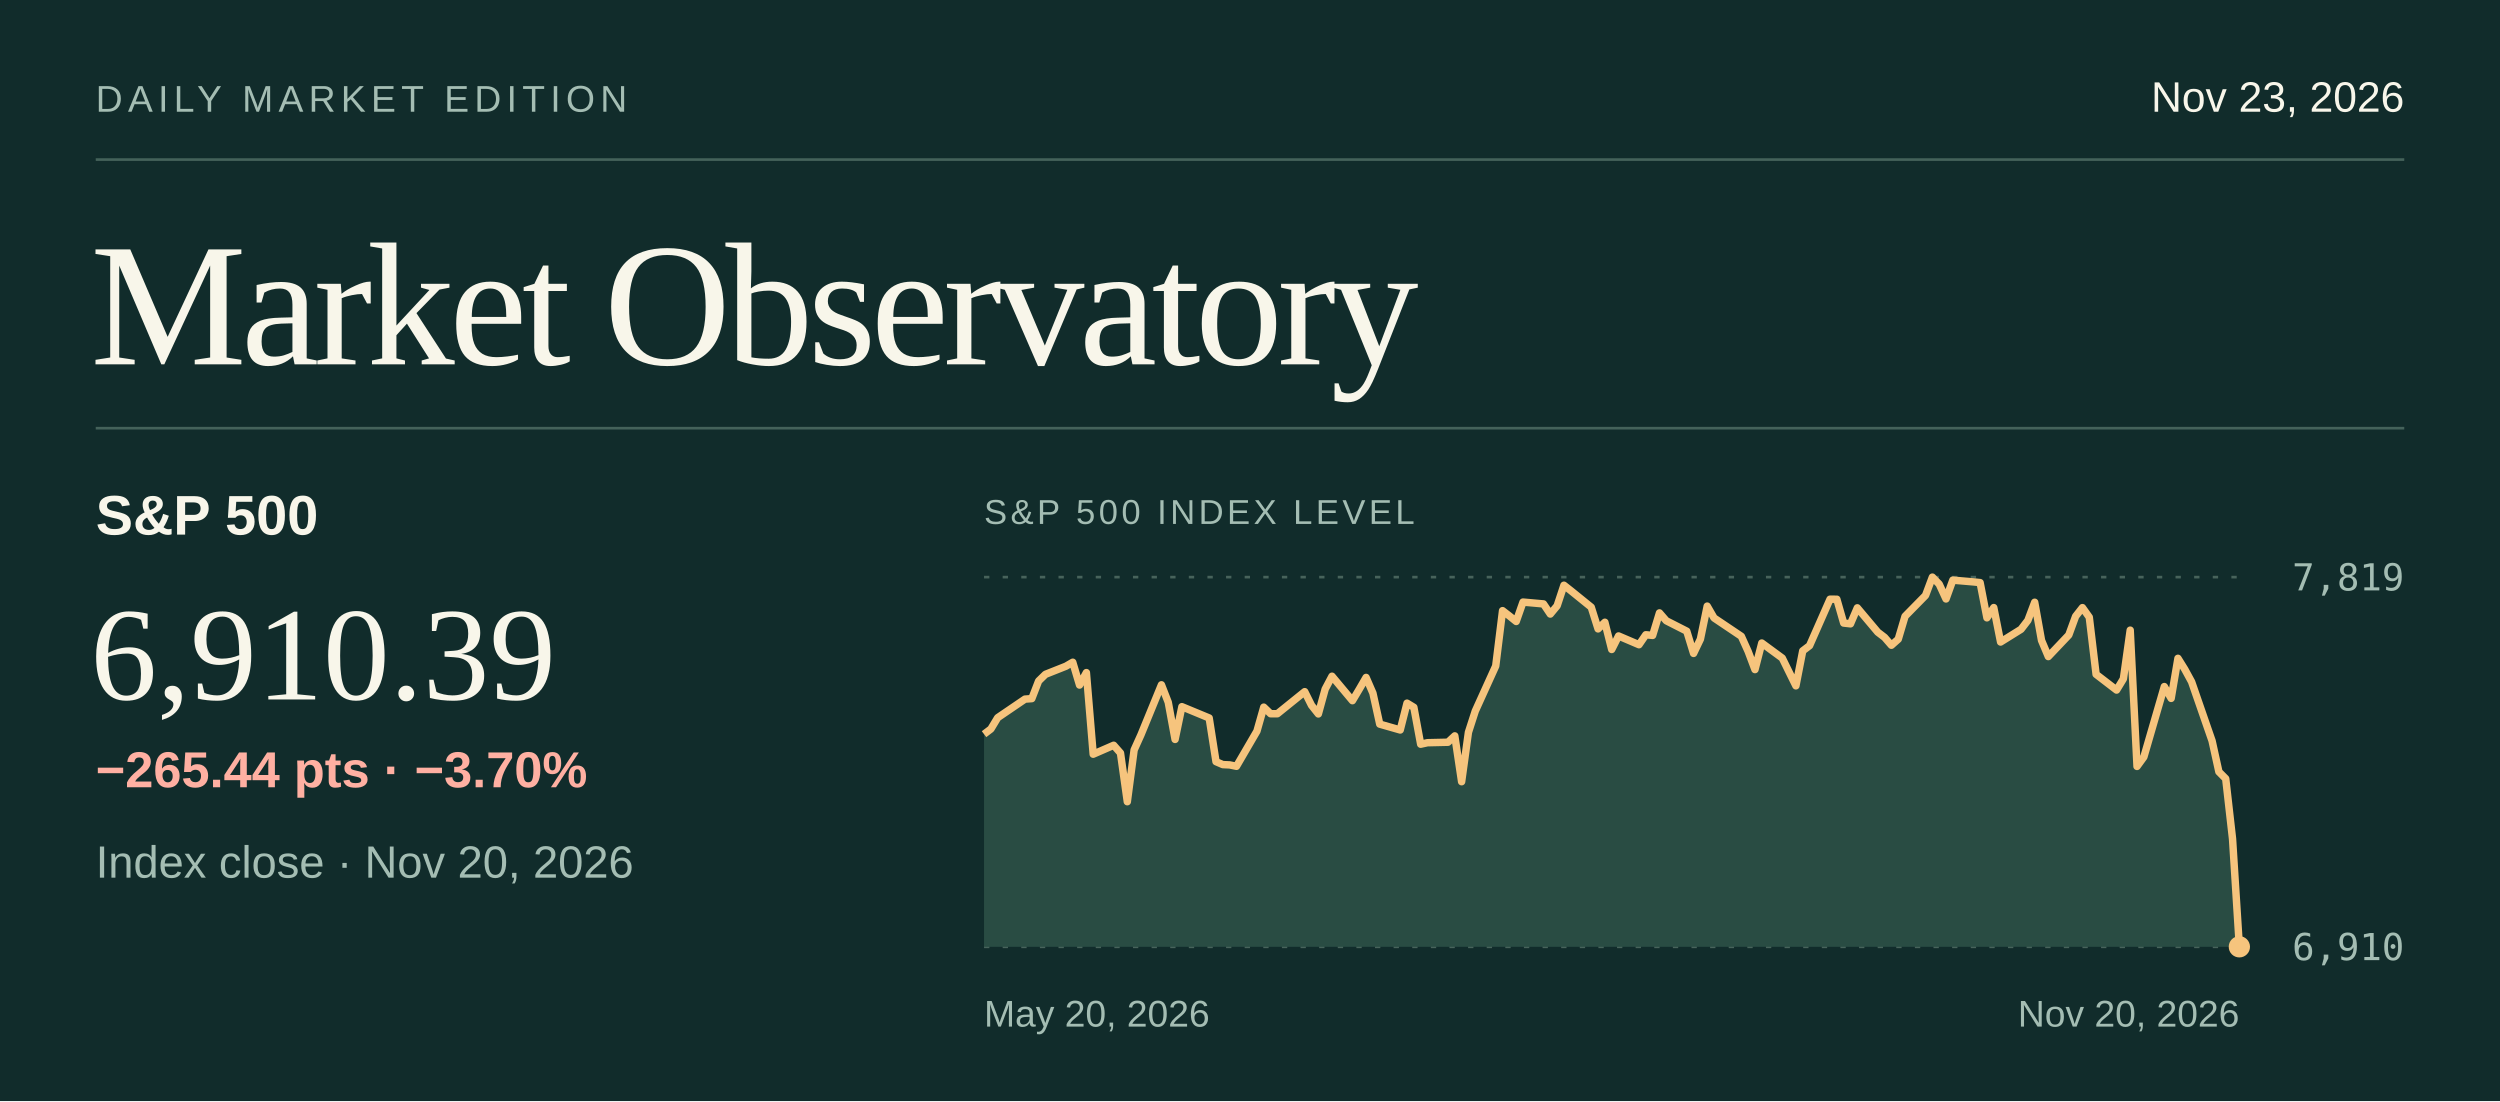
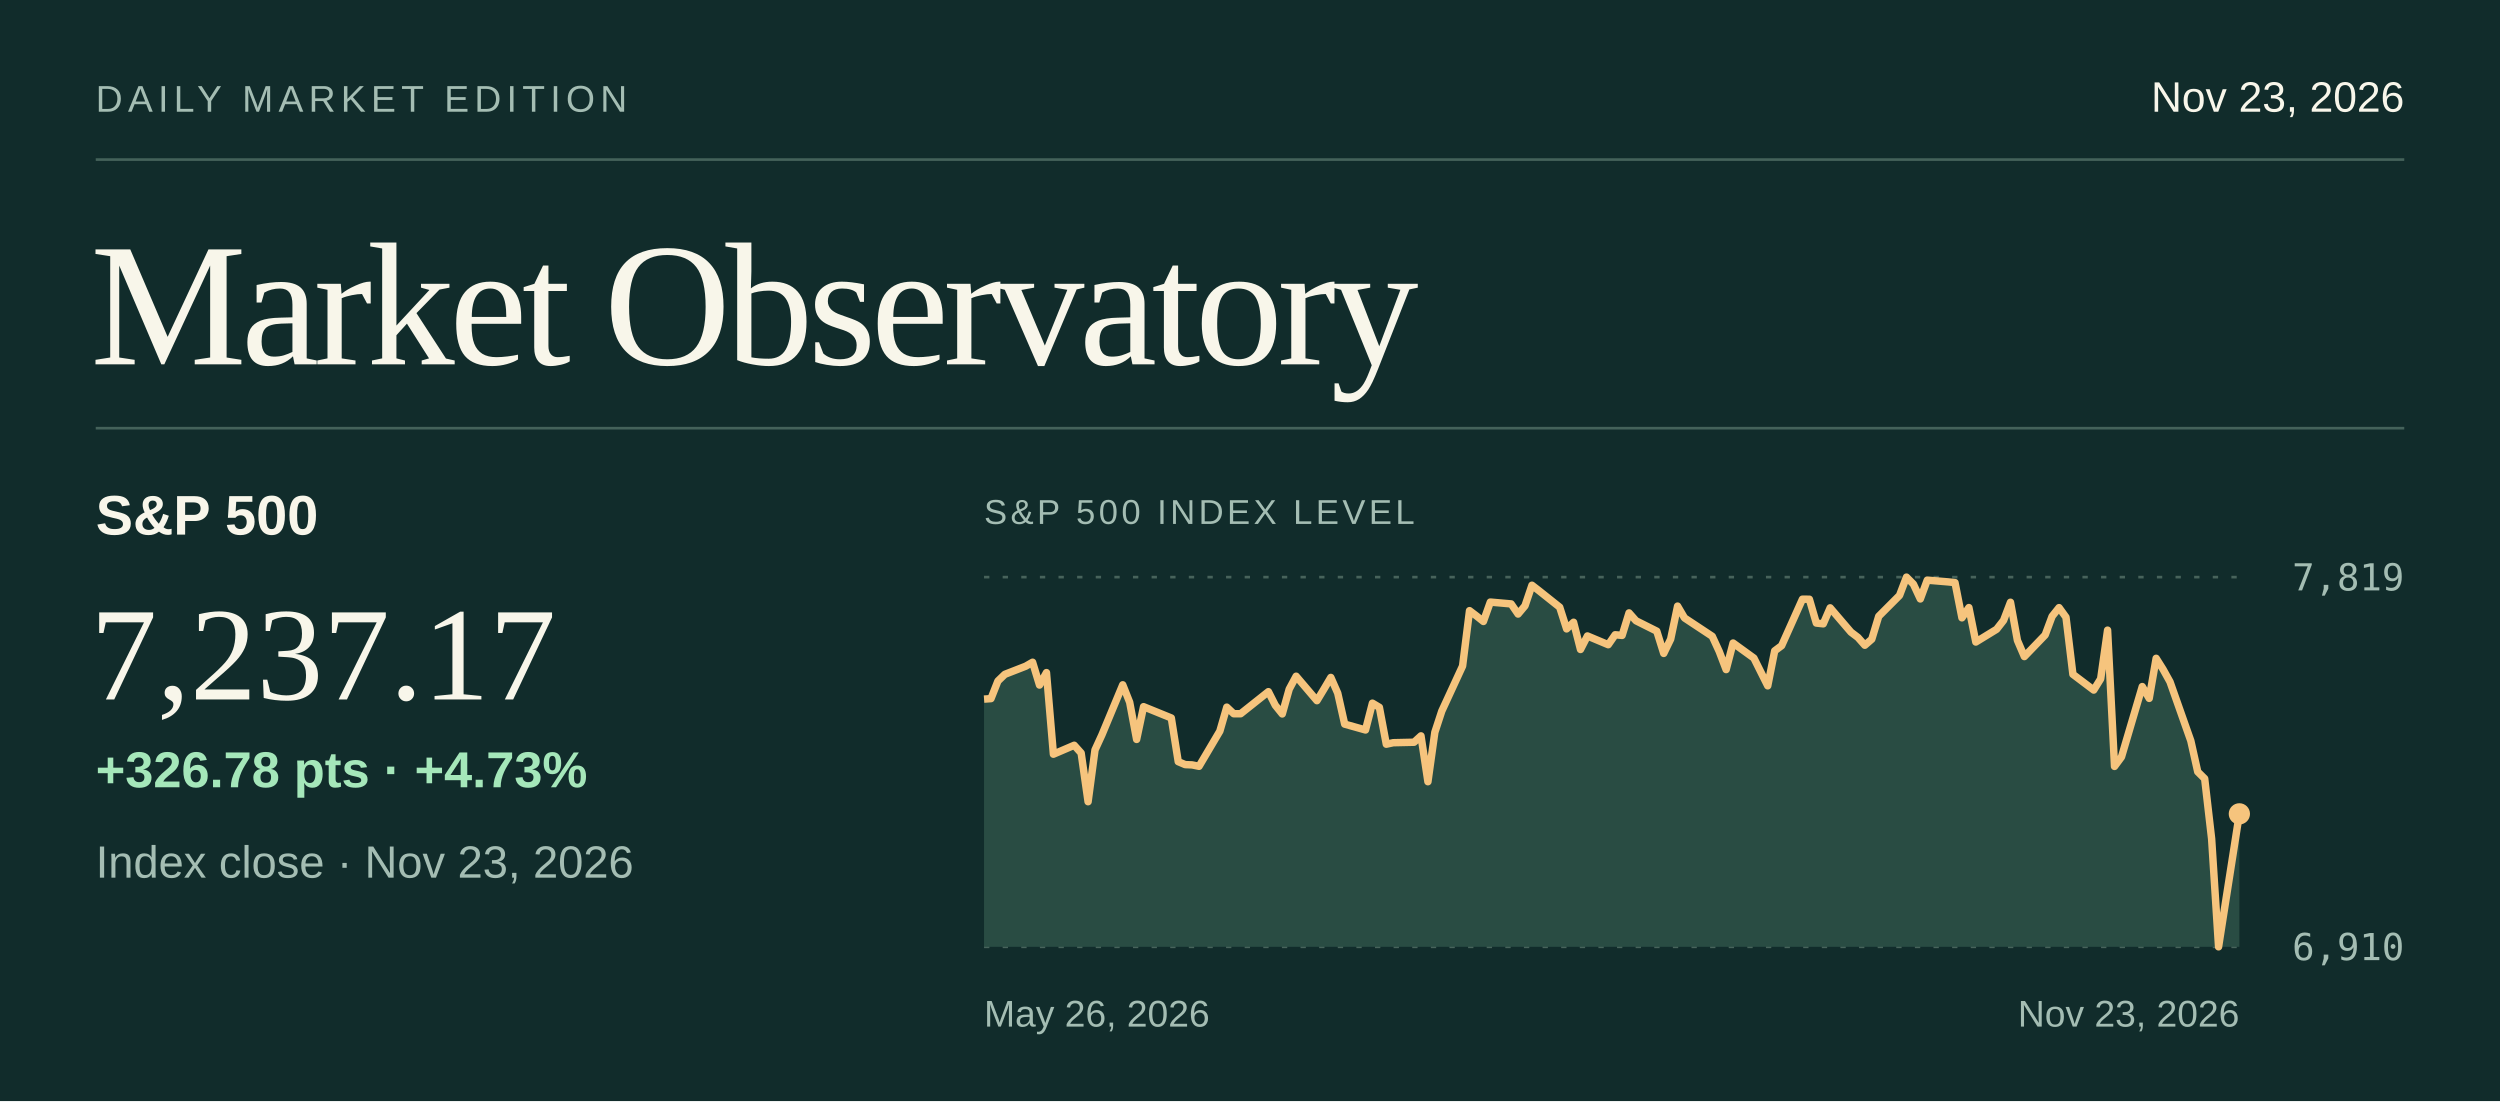
<svg xmlns="http://www.w3.org/2000/svg" viewBox="0 0 940 414" width="940" height="414" role="img" aria-labelledby="title desc">
  <rect x="0.00" y="0.00" width="940.00" height="414.00" fill="#112c2b" />
  <text x="36.0" y="42.0" fill="#a4bdb3" font-size="14" font-family="system-ui,-apple-system,Segoe UI,Arial,sans-serif" font-weight="normal" letter-spacing="2" text-anchor="start">DAILY MARKET EDITION</text>
  <text x="904.0" y="42.0" fill="#f8f6ea" font-size="16" font-family="system-ui,-apple-system,Segoe UI,Arial,sans-serif" font-weight="normal" letter-spacing="0" text-anchor="end">Nov 23, 2026</text>
  <line x1="36.00" y1="60.00" x2="904.00" y2="60.00" stroke="#44625a" stroke-width="1" />
  <text x="34.0" y="137.0" fill="#f8f6ea" font-size="66" font-family="Georgia,Times New Roman,serif" font-weight="normal" letter-spacing="-2" text-anchor="start">Market Observatory</text>
  <line x1="36.00" y1="161.00" x2="904.00" y2="161.00" stroke="#44625a" stroke-width="1" />
  <text x="36.0" y="201.0" fill="#f8f6ea" font-size="21" font-family="system-ui,-apple-system,Segoe UI,Arial,sans-serif" font-weight="600" letter-spacing="0" text-anchor="start">S&amp;P 500</text>
-   <text x="34.0" y="263.0" fill="#f8f6ea" font-size="50" font-family="Georgia,Times New Roman,serif" font-weight="normal" letter-spacing="0" text-anchor="start">6,910.39</text>
-   <text x="36.0" y="330.0" fill="#a4bdb3" font-size="17" font-family="system-ui,-apple-system,Segoe UI,Arial,sans-serif" font-weight="normal" letter-spacing="0" text-anchor="start">Index close · Nov 20, 2026</text>
-   <text x="36.0" y="296.0" fill="#ffb0a2" font-size="19" font-family="system-ui,-apple-system,Segoe UI,Arial,sans-serif" font-weight="600" letter-spacing="0" text-anchor="start">−265.44 pts  ·  −3.70%</text>
+   <text x="34.0" y="263.0" fill="#f8f6ea" font-size="50" font-family="Georgia,Times New Roman,serif" font-weight="normal" letter-spacing="0" text-anchor="start">7,237.17</text>
+   <text x="36.0" y="330.0" fill="#a4bdb3" font-size="17" font-family="system-ui,-apple-system,Segoe UI,Arial,sans-serif" font-weight="normal" letter-spacing="0" text-anchor="start">Index close · Nov 23, 2026</text>
+   <text x="36.0" y="296.0" fill="#a5e7ba" font-size="19" font-family="system-ui,-apple-system,Segoe UI,Arial,sans-serif" font-weight="600" letter-spacing="0" text-anchor="start">+326.78 pts  ·  +4.73%</text>
  <text x="370.0" y="197.0" fill="#a4bdb3" font-size="13" font-family="system-ui,-apple-system,Segoe UI,Arial,sans-serif" font-weight="normal" letter-spacing="1.3" text-anchor="start">S&amp;P 500 INDEX LEVEL</text>
  <line x1="370.00" y1="217.00" x2="842.00" y2="217.00" stroke="#47635b" stroke-width="1" stroke-dasharray="2 5" />
  <text x="904.0" y="222.0" fill="#a4bdb3" font-size="14" font-family="ui-monospace,SFMono-Regular,Consolas,monospace" font-weight="normal" letter-spacing="0" text-anchor="end">7,819</text>
  <line x1="370.00" y1="356.00" x2="842.00" y2="356.00" stroke="#47635b" stroke-width="1" stroke-dasharray="2 5" />
  <text x="904.0" y="361.0" fill="#a4bdb3" font-size="14" font-family="ui-monospace,SFMono-Regular,Consolas,monospace" font-weight="normal" letter-spacing="0" text-anchor="end">6,910</text>
-   <path d="M370.00,276.05 L372.57,274.10 L375.13,269.85 L385.39,262.87 L387.96,262.68 L390.52,256.06 L393.09,253.55 L400.78,250.50 L403.35,249.00 L405.91,257.58 L408.48,252.90 L411.04,283.58 L418.74,280.22 L421.30,283.14 L423.87,301.44 L426.43,281.97 L429.00,276.28 L436.70,257.49 L439.26,264.06 L441.83,278.02 L444.39,265.71 L454.65,269.96 L457.22,286.38 L459.78,287.49 L462.35,287.60 L464.91,288.13 L472.61,274.91 L475.17,265.89 L477.74,268.36 L480.30,268.36 L490.57,260.07 L493.13,265.20 L495.70,268.44 L498.26,259.12 L500.83,254.26 L508.52,263.45 L511.09,259.13 L513.65,254.72 L516.22,260.63 L518.78,272.27 L526.48,274.47 L529.04,264.39 L531.61,265.95 L534.17,279.82 L536.74,279.26 L544.43,279.08 L547.00,276.69 L549.57,293.92 L552.13,275.34 L554.70,267.37 L562.39,250.42 L564.96,229.61 L567.52,231.59 L570.09,233.67 L572.65,226.38 L580.35,227.07 L582.91,230.88 L585.48,227.78 L588.04,220.05 L590.61,222.07 L598.30,228.30 L600.87,236.46 L603.43,233.97 L606.00,244.20 L608.57,239.12 L616.26,242.41 L618.83,238.67 L621.39,238.91 L623.96,230.45 L626.52,233.40 L634.22,237.32 L636.78,245.68 L639.35,240.31 L641.91,227.90 L644.48,232.35 L654.74,239.25 L657.30,244.93 L659.87,251.76 L662.43,241.78 L670.13,247.44 L672.70,252.68 L675.26,257.87 L677.83,244.72 L680.39,242.77 L688.09,225.30 L690.65,225.31 L693.22,234.27 L695.78,234.56 L698.35,228.55 L706.04,237.69 L708.61,239.66 L711.17,242.61 L713.74,240.33 L716.30,231.72 L724.00,223.88 L726.57,217.00 L729.13,219.63 L731.70,225.20 L734.26,218.13 L741.96,218.79 L744.52,219.06 L747.09,232.30 L749.65,228.45 L752.22,241.40 L759.91,236.61 L762.48,233.27 L765.04,226.45 L767.61,240.79 L770.17,246.87 L777.87,238.75 L780.43,231.74 L783.00,228.47 L785.57,232.08 L788.13,253.54 L795.83,259.46 L798.39,255.25 L800.96,236.94 L803.52,288.17 L806.09,284.63 L813.78,258.15 L816.35,262.59 L818.91,247.53 L821.48,251.66 L824.04,256.36 L831.74,278.56 L834.30,290.19 L836.87,292.78 L839.43,315.39 L842.00,356.00 L842.00,356 L370,356 Z" fill="#294c43" />
-   <path d="M370.00,276.05 L372.57,274.10 L375.13,269.85 L385.39,262.87 L387.96,262.68 L390.52,256.06 L393.09,253.55 L400.78,250.50 L403.35,249.00 L405.91,257.58 L408.48,252.90 L411.04,283.58 L418.74,280.22 L421.30,283.14 L423.87,301.44 L426.43,281.97 L429.00,276.28 L436.70,257.49 L439.26,264.06 L441.83,278.02 L444.39,265.71 L454.65,269.96 L457.22,286.38 L459.78,287.49 L462.35,287.60 L464.91,288.13 L472.61,274.91 L475.17,265.89 L477.74,268.36 L480.30,268.36 L490.57,260.07 L493.13,265.20 L495.70,268.44 L498.26,259.12 L500.83,254.26 L508.52,263.45 L511.09,259.13 L513.65,254.72 L516.22,260.63 L518.78,272.27 L526.48,274.47 L529.04,264.39 L531.61,265.95 L534.17,279.82 L536.74,279.26 L544.43,279.08 L547.00,276.69 L549.57,293.92 L552.13,275.34 L554.70,267.37 L562.39,250.42 L564.96,229.61 L567.52,231.59 L570.09,233.67 L572.65,226.38 L580.35,227.07 L582.91,230.88 L585.48,227.78 L588.04,220.05 L590.61,222.07 L598.30,228.30 L600.87,236.46 L603.43,233.97 L606.00,244.20 L608.57,239.12 L616.26,242.41 L618.83,238.67 L621.39,238.91 L623.96,230.45 L626.52,233.40 L634.22,237.32 L636.78,245.68 L639.35,240.31 L641.91,227.90 L644.48,232.35 L654.74,239.25 L657.30,244.93 L659.87,251.76 L662.43,241.78 L670.13,247.44 L672.70,252.68 L675.26,257.87 L677.83,244.72 L680.39,242.77 L688.09,225.30 L690.65,225.31 L693.22,234.27 L695.78,234.56 L698.35,228.55 L706.04,237.69 L708.61,239.66 L711.17,242.61 L713.74,240.33 L716.30,231.72 L724.00,223.88 L726.57,217.00 L729.13,219.63 L731.70,225.20 L734.26,218.13 L741.96,218.79 L744.52,219.06 L747.09,232.30 L749.65,228.45 L752.22,241.40 L759.91,236.61 L762.48,233.27 L765.04,226.45 L767.61,240.79 L770.17,246.87 L777.87,238.75 L780.43,231.74 L783.00,228.47 L785.57,232.08 L788.13,253.54 L795.83,259.46 L798.39,255.25 L800.96,236.94 L803.52,288.17 L806.09,284.63 L813.78,258.15 L816.35,262.59 L818.91,247.53 L821.48,251.66 L824.04,256.36 L831.74,278.56 L834.30,290.19 L836.87,292.78 L839.43,315.39 L842.00,356.00" fill="none" stroke="#f6c47d" stroke-width="2.8" stroke-linejoin="round" />
-   <circle cx="842.00" cy="356.00" r="4" fill="#f6c47d" />
-   <text x="370.0" y="386.0" fill="#a4bdb3" font-size="14" font-family="system-ui,-apple-system,Segoe UI,Arial,sans-serif" font-weight="normal" letter-spacing="0" text-anchor="start">May 20, 2026</text>
-   <text x="842.0" y="386.0" fill="#a4bdb3" font-size="14" font-family="system-ui,-apple-system,Segoe UI,Arial,sans-serif" font-weight="normal" letter-spacing="0" text-anchor="end">Nov 20, 2026</text>
+   <path d="M370.00,262.87 L372.61,262.68 L375.22,256.06 L377.82,253.55 L385.65,250.50 L388.25,249.00 L390.86,257.58 L393.47,252.90 L396.08,283.58 L403.90,280.22 L406.51,283.14 L409.12,301.44 L411.72,281.97 L414.33,276.28 L422.15,257.49 L424.76,264.06 L427.37,278.02 L429.98,265.71 L440.41,269.96 L443.02,286.38 L445.62,287.49 L448.23,287.60 L450.84,288.13 L458.66,274.91 L461.27,265.89 L463.88,268.36 L466.49,268.36 L476.92,260.07 L479.52,265.20 L482.13,268.44 L484.74,259.12 L487.35,254.26 L495.17,263.45 L497.78,259.13 L500.39,254.72 L502.99,260.63 L505.60,272.27 L513.43,274.47 L516.03,264.39 L518.64,265.95 L521.25,279.82 L523.86,279.26 L531.68,279.08 L534.29,276.69 L536.90,293.92 L539.50,275.34 L542.11,267.37 L549.93,250.42 L552.54,229.61 L555.15,231.59 L557.76,233.67 L560.36,226.38 L568.19,227.07 L570.80,230.88 L573.40,227.78 L576.01,220.05 L578.62,222.07 L586.44,228.30 L589.05,236.46 L591.66,233.97 L594.27,244.20 L596.87,239.12 L604.70,242.41 L607.30,238.67 L609.91,238.91 L612.52,230.45 L615.13,233.40 L622.95,237.32 L625.56,245.68 L628.17,240.31 L630.77,227.90 L633.38,232.35 L643.81,239.25 L646.42,244.93 L649.03,251.76 L651.64,241.78 L659.46,247.44 L662.07,252.68 L664.67,257.87 L667.28,244.72 L669.89,242.77 L677.71,225.30 L680.32,225.31 L682.93,234.27 L685.54,234.56 L688.14,228.55 L695.97,237.69 L698.57,239.66 L701.18,242.61 L703.79,240.33 L706.40,231.72 L714.22,223.88 L716.83,217.00 L719.44,219.63 L722.04,225.20 L724.65,218.13 L732.48,218.79 L735.08,219.06 L737.69,232.30 L740.30,228.45 L742.91,241.40 L750.73,236.61 L753.34,233.27 L755.94,226.45 L758.55,240.79 L761.16,246.87 L768.98,238.75 L771.59,231.74 L774.20,228.47 L776.81,232.08 L779.41,253.54 L787.24,259.46 L789.85,255.25 L792.45,236.94 L795.06,288.17 L797.67,284.63 L805.49,258.15 L808.10,262.59 L810.71,247.53 L813.31,251.66 L815.92,256.36 L823.75,278.56 L826.35,290.19 L828.96,292.78 L831.57,315.39 L834.18,356.00 L842.00,306.01 L842.00,356 L370,356 Z" fill="#294c43" />
+   <path d="M370.00,262.87 L372.61,262.68 L375.22,256.06 L377.82,253.55 L385.65,250.50 L388.25,249.00 L390.86,257.58 L393.47,252.90 L396.08,283.58 L403.90,280.22 L406.51,283.14 L409.12,301.44 L411.72,281.97 L414.33,276.28 L422.15,257.49 L424.76,264.06 L427.37,278.02 L429.98,265.71 L440.41,269.96 L443.02,286.38 L445.62,287.49 L448.23,287.60 L450.84,288.13 L458.66,274.91 L461.27,265.89 L463.88,268.36 L466.49,268.36 L476.92,260.07 L479.52,265.20 L482.13,268.44 L484.74,259.12 L487.35,254.26 L495.17,263.45 L497.78,259.13 L500.39,254.72 L502.99,260.63 L505.60,272.27 L513.43,274.47 L516.03,264.39 L518.64,265.95 L521.25,279.82 L523.86,279.26 L531.68,279.08 L534.29,276.69 L536.90,293.92 L539.50,275.34 L542.11,267.37 L549.93,250.42 L552.54,229.61 L555.15,231.59 L557.76,233.67 L560.36,226.38 L568.19,227.07 L570.80,230.88 L573.40,227.78 L576.01,220.05 L578.62,222.07 L586.44,228.30 L589.05,236.46 L591.66,233.97 L594.27,244.20 L596.87,239.12 L604.70,242.41 L607.30,238.67 L609.91,238.91 L612.52,230.45 L615.13,233.40 L622.95,237.32 L625.56,245.68 L628.17,240.31 L630.77,227.90 L633.38,232.35 L643.81,239.25 L646.42,244.93 L649.03,251.76 L651.64,241.78 L659.46,247.44 L662.07,252.68 L664.67,257.87 L667.28,244.72 L669.89,242.77 L677.71,225.30 L680.32,225.31 L682.93,234.27 L685.54,234.56 L688.14,228.55 L695.97,237.69 L698.57,239.66 L701.18,242.61 L703.79,240.33 L706.40,231.72 L714.22,223.88 L716.83,217.00 L719.44,219.63 L722.04,225.20 L724.65,218.13 L732.48,218.79 L735.08,219.06 L737.69,232.30 L740.30,228.45 L742.91,241.40 L750.73,236.61 L753.34,233.27 L755.94,226.45 L758.55,240.79 L761.16,246.87 L768.98,238.75 L771.59,231.74 L774.20,228.47 L776.81,232.08 L779.41,253.54 L787.24,259.46 L789.85,255.25 L792.45,236.94 L795.06,288.17 L797.67,284.63 L805.49,258.15 L808.10,262.59 L810.71,247.53 L813.31,251.66 L815.92,256.36 L823.75,278.56 L826.35,290.19 L828.96,292.78 L831.57,315.39 L834.18,356.00 L842.00,306.01" fill="none" stroke="#f6c47d" stroke-width="2.8" stroke-linejoin="round" />
+   <circle cx="842.00" cy="306.01" r="4" fill="#f6c47d" />
+   <text x="370.0" y="386.0" fill="#a4bdb3" font-size="14" font-family="system-ui,-apple-system,Segoe UI,Arial,sans-serif" font-weight="normal" letter-spacing="0" text-anchor="start">May 26, 2026</text>
+   <text x="842.0" y="386.0" fill="#a4bdb3" font-size="14" font-family="system-ui,-apple-system,Segoe UI,Arial,sans-serif" font-weight="normal" letter-spacing="0" text-anchor="end">Nov 23, 2026</text>
</svg>
